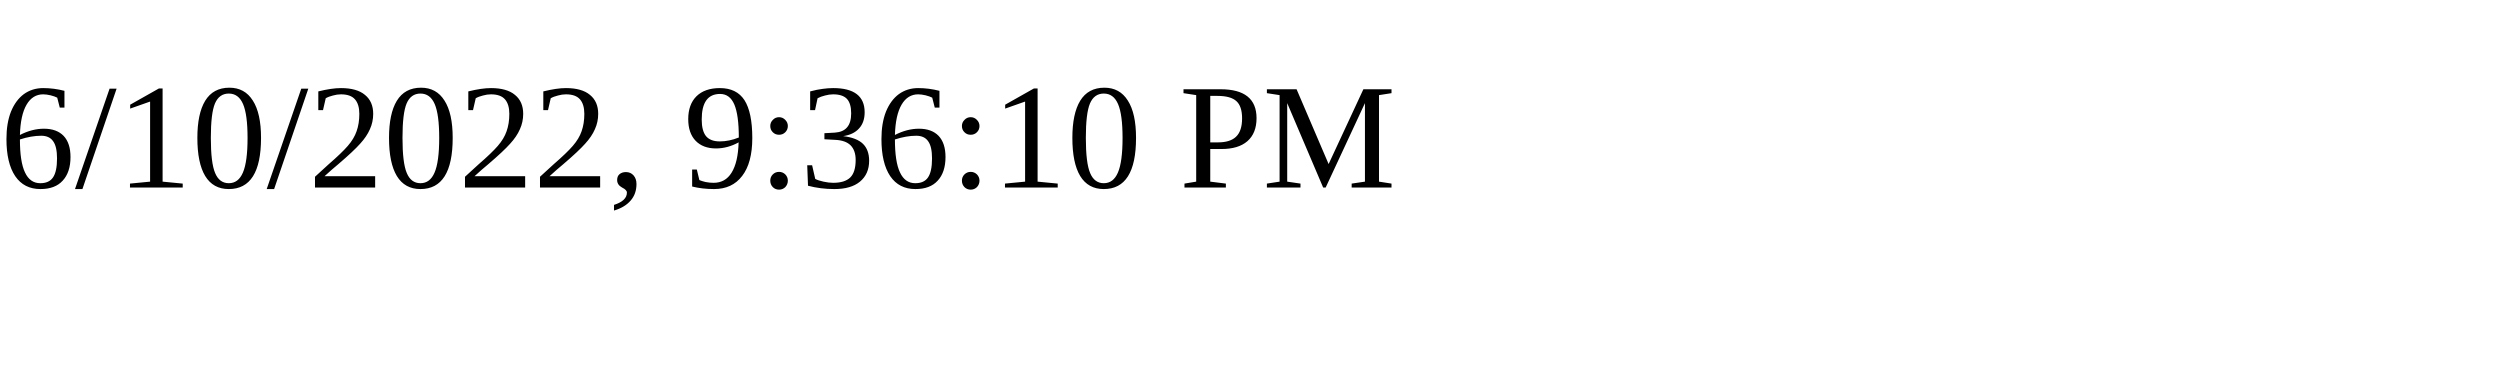
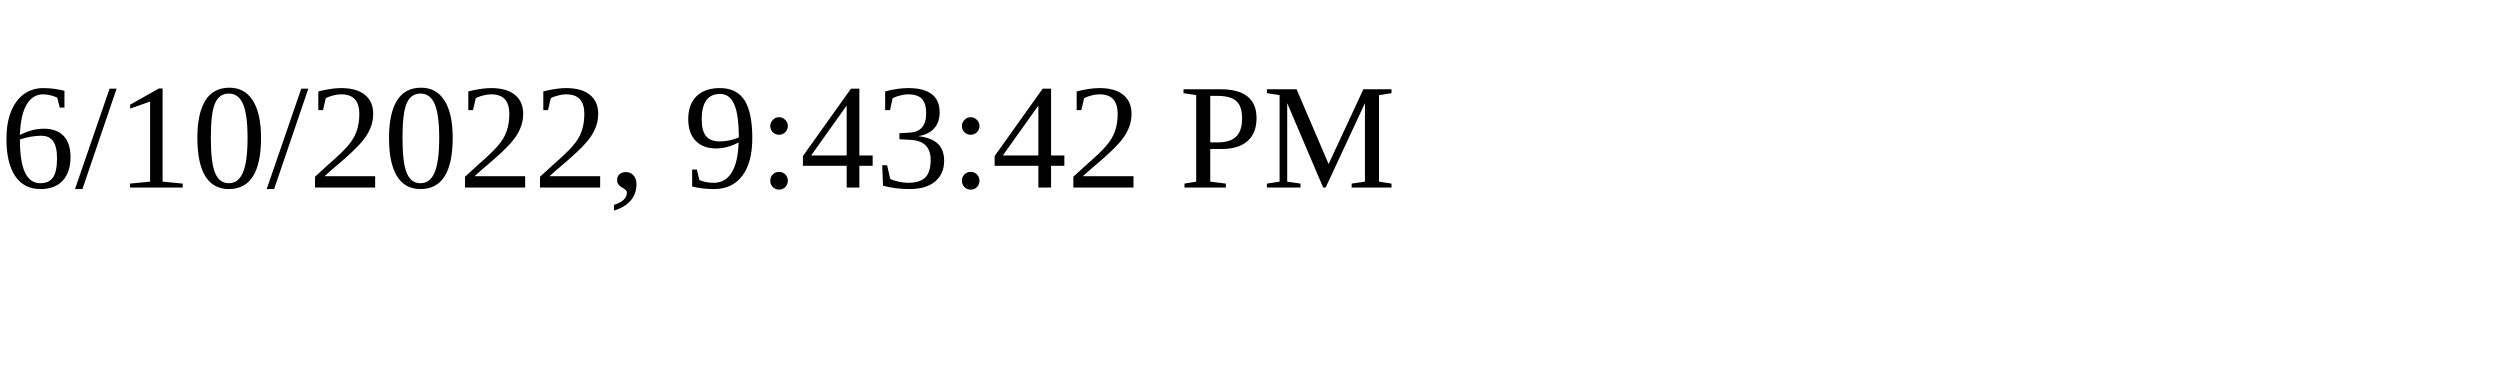
<svg xmlns="http://www.w3.org/2000/svg" height="30" width="200">
-   <text x="0" y="15">6/10/2022, 9:36:10 PM</text>
+   <text x="0" y="15">6/10/2022, 9:43:42 PM</text>
</svg>
